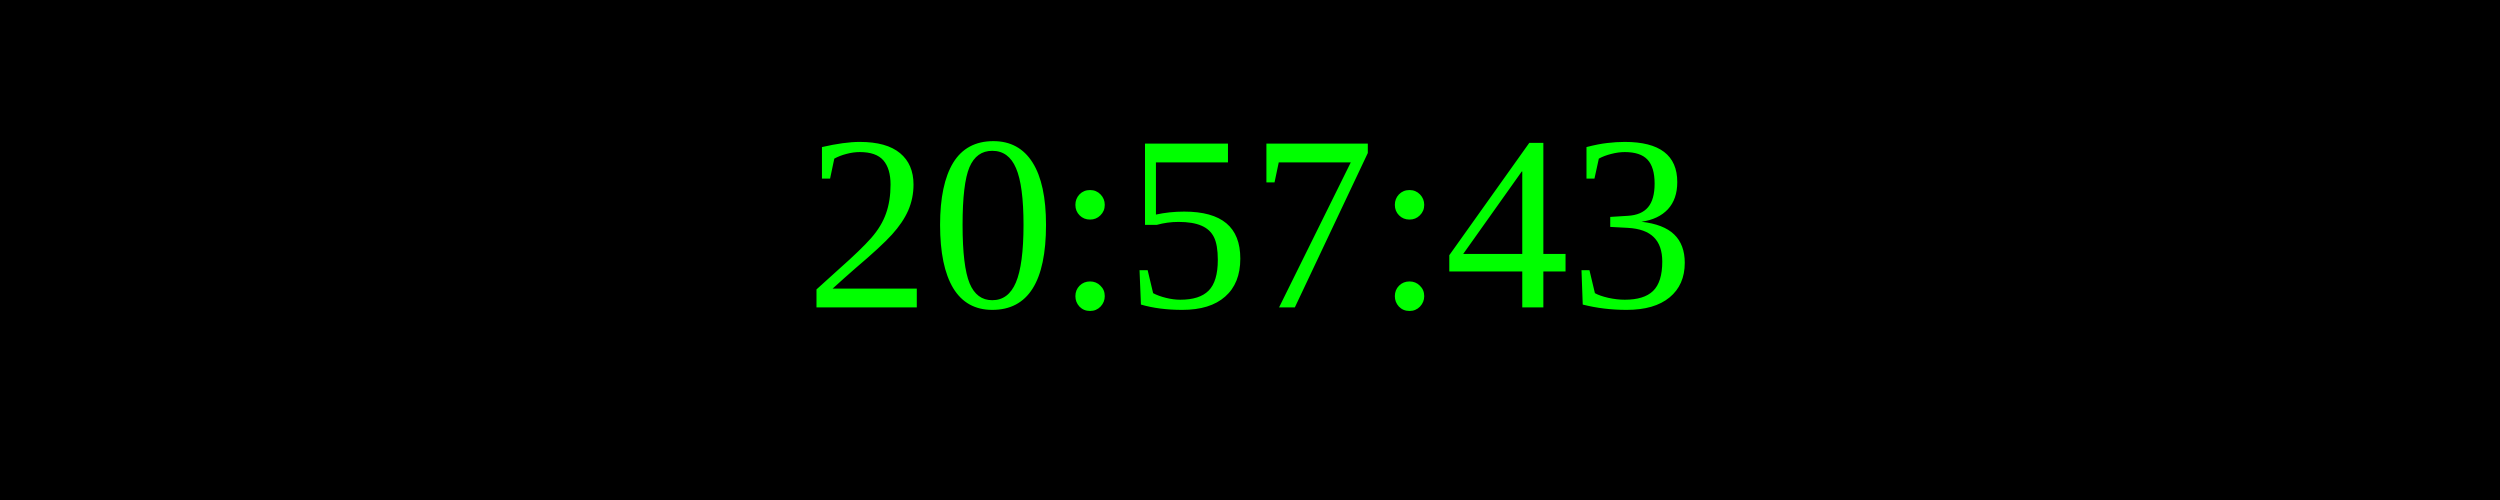
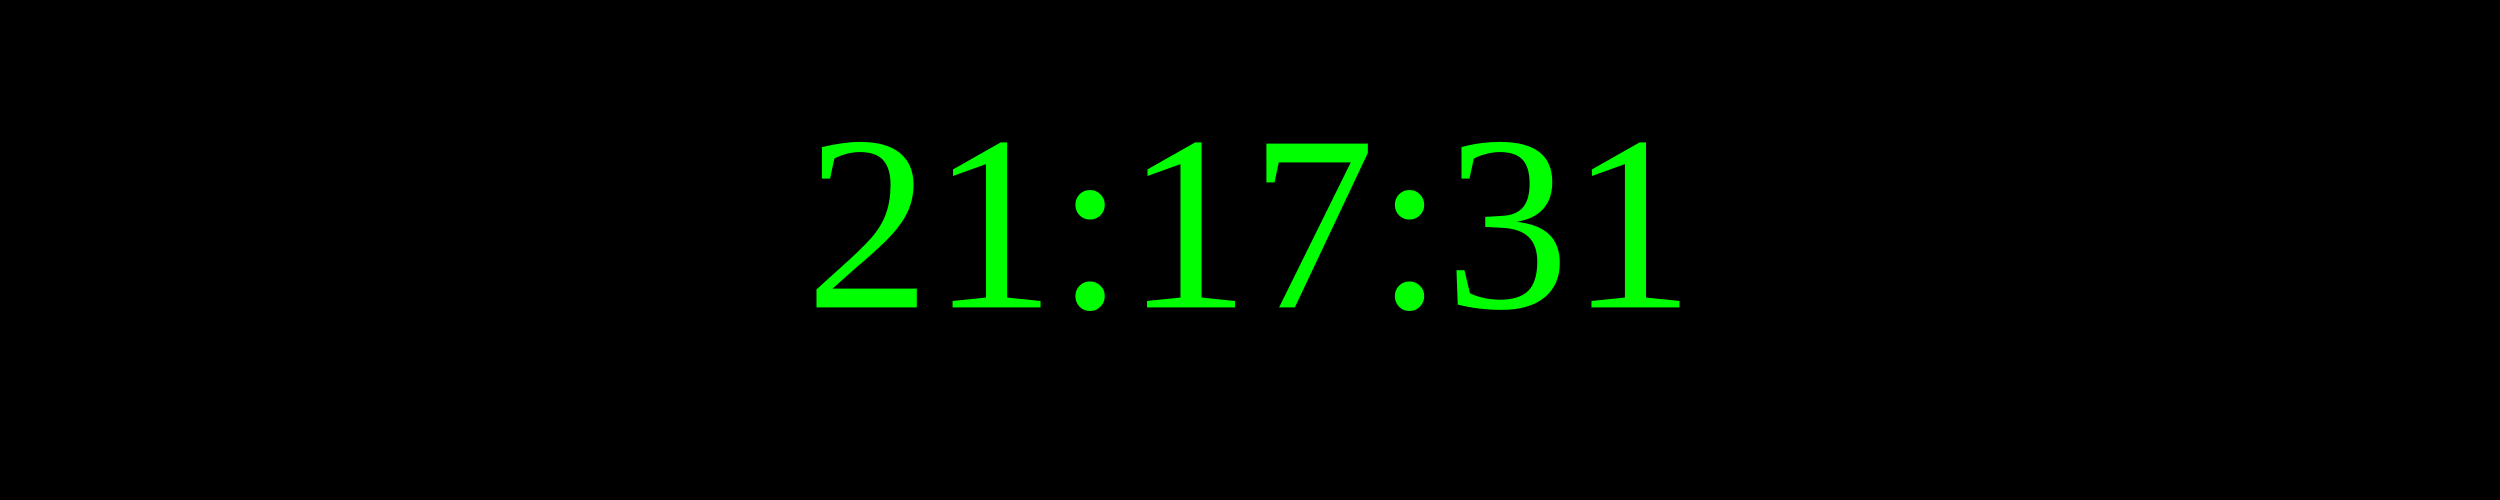
<svg xmlns="http://www.w3.org/2000/svg" width="250" height="50">
  <rect width="100%" height="100%" fill="black" />
  <text x="50%" y="50%" font-size="25" fill="lime" text-anchor="middle" dominant-baseline="middle">
- 20:57:43
+ 21:17:31
</text>
</svg>
